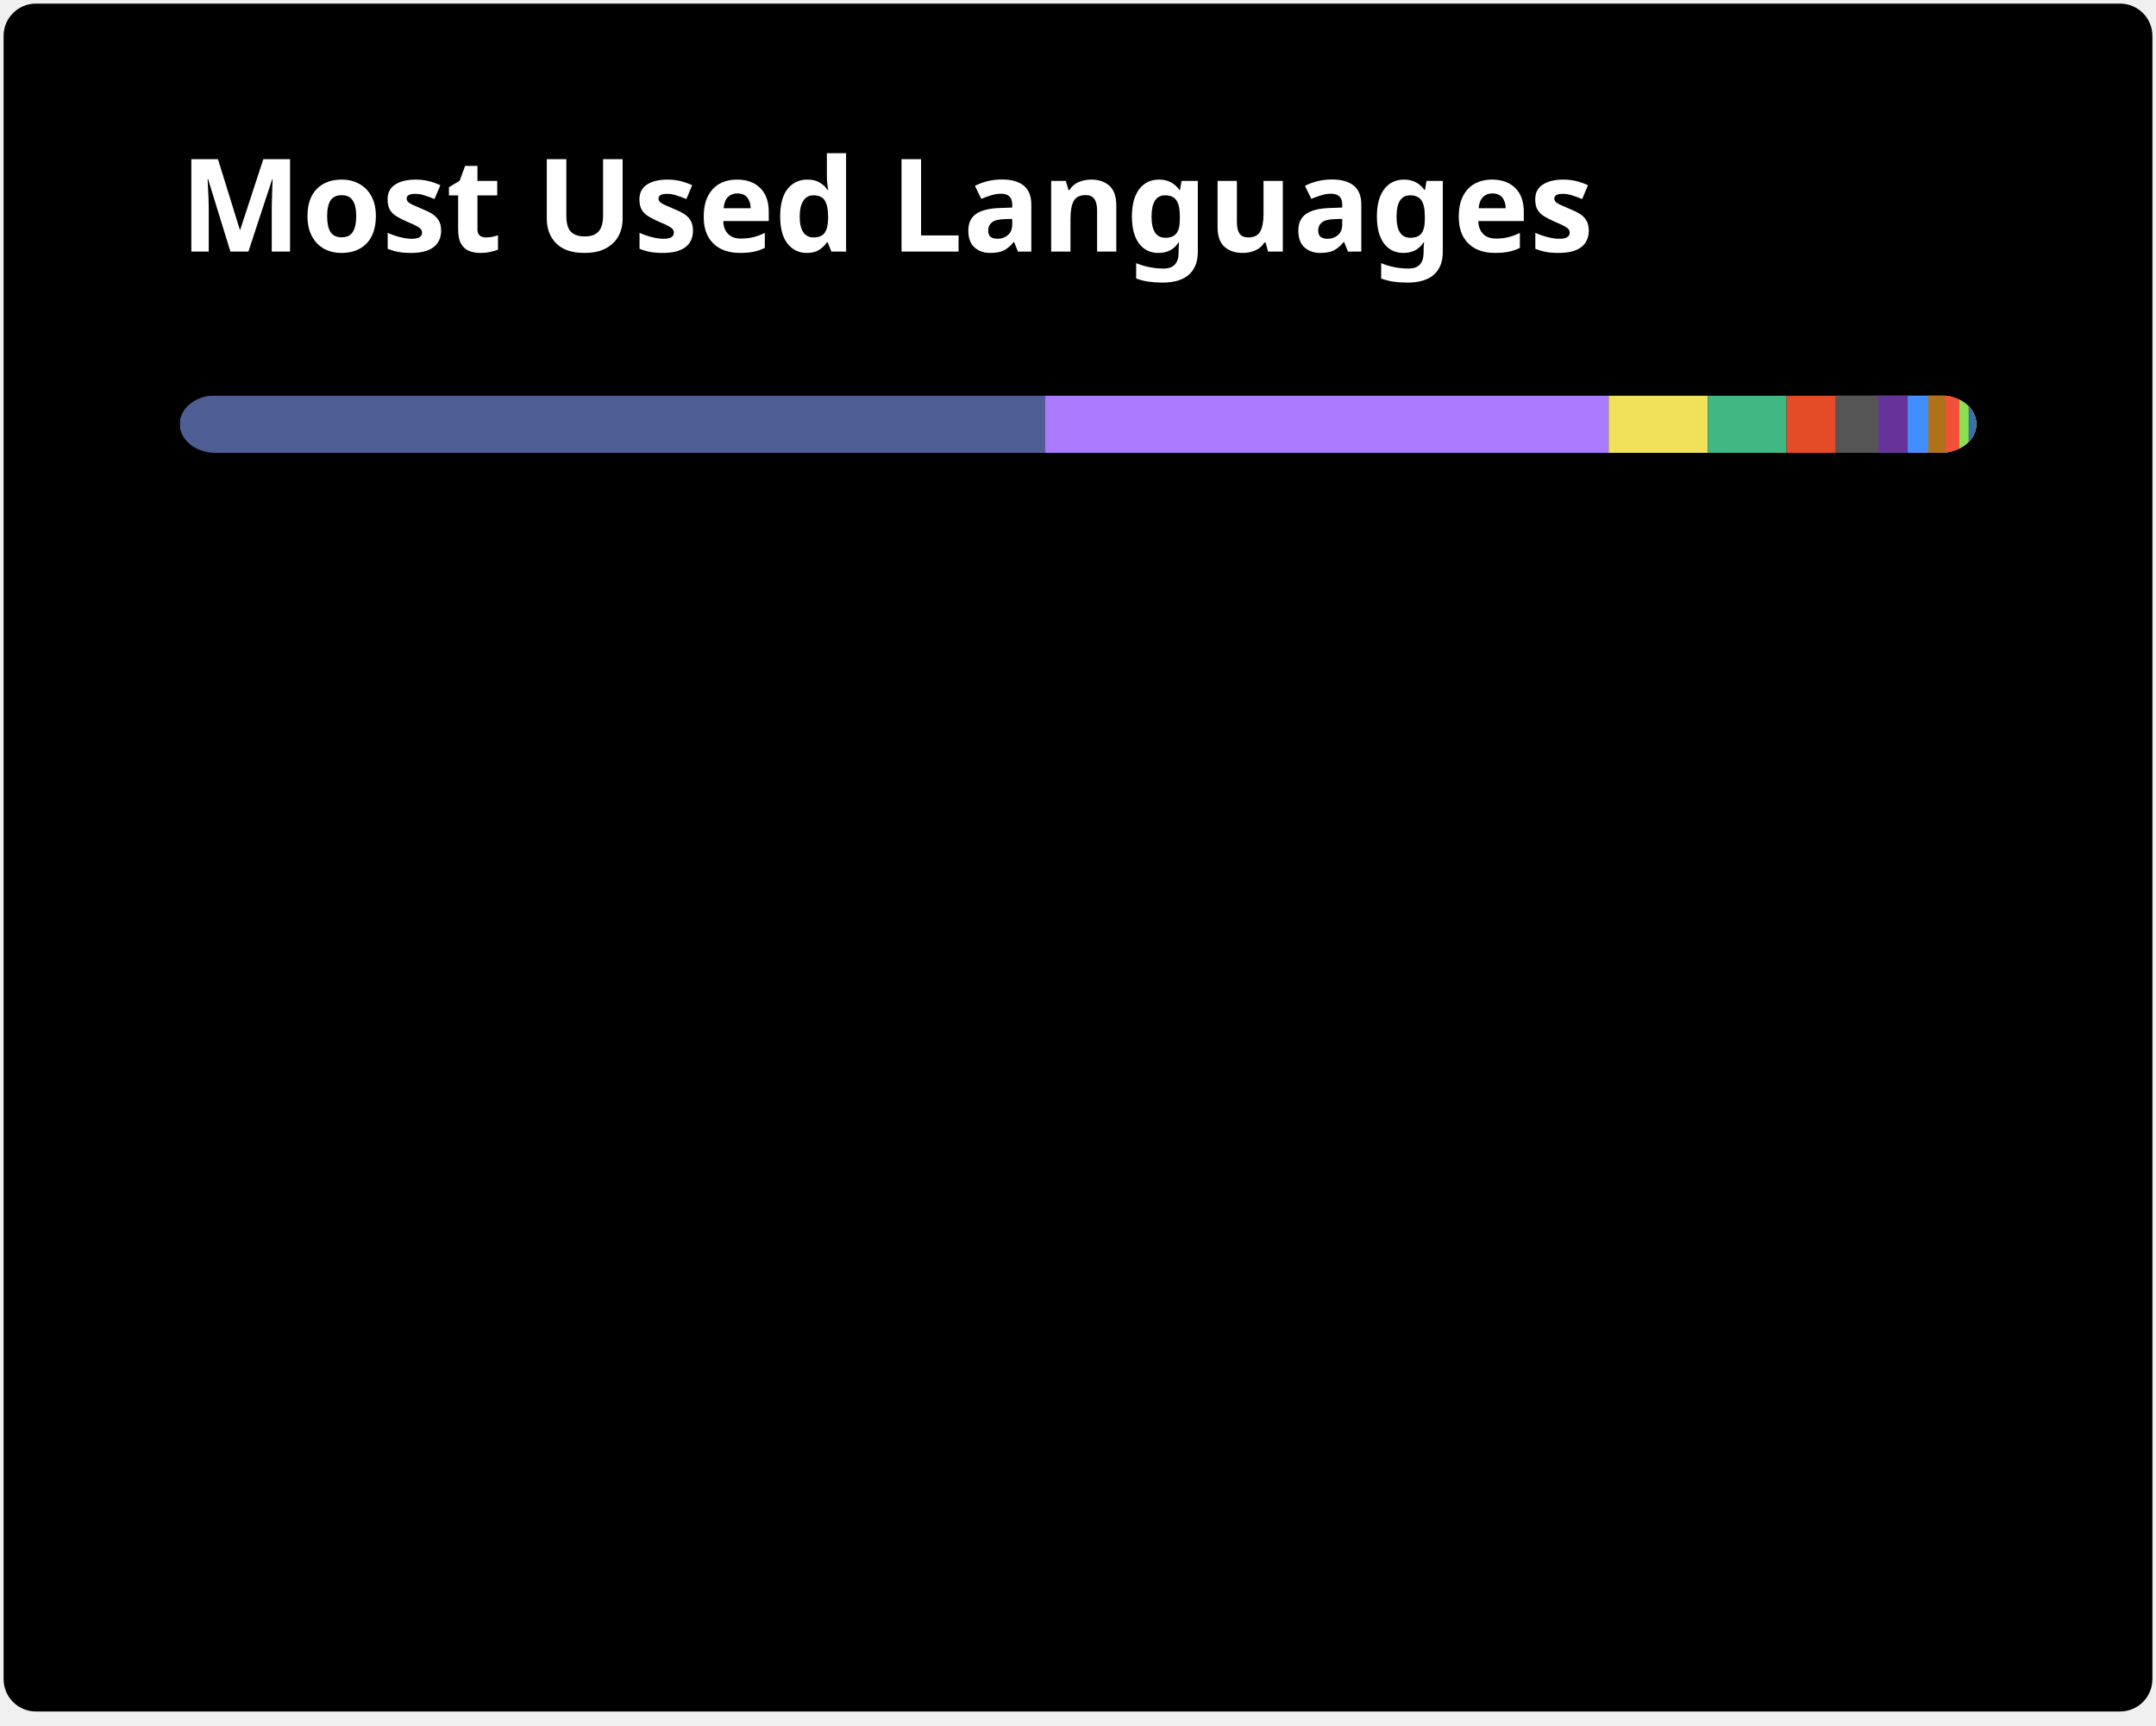
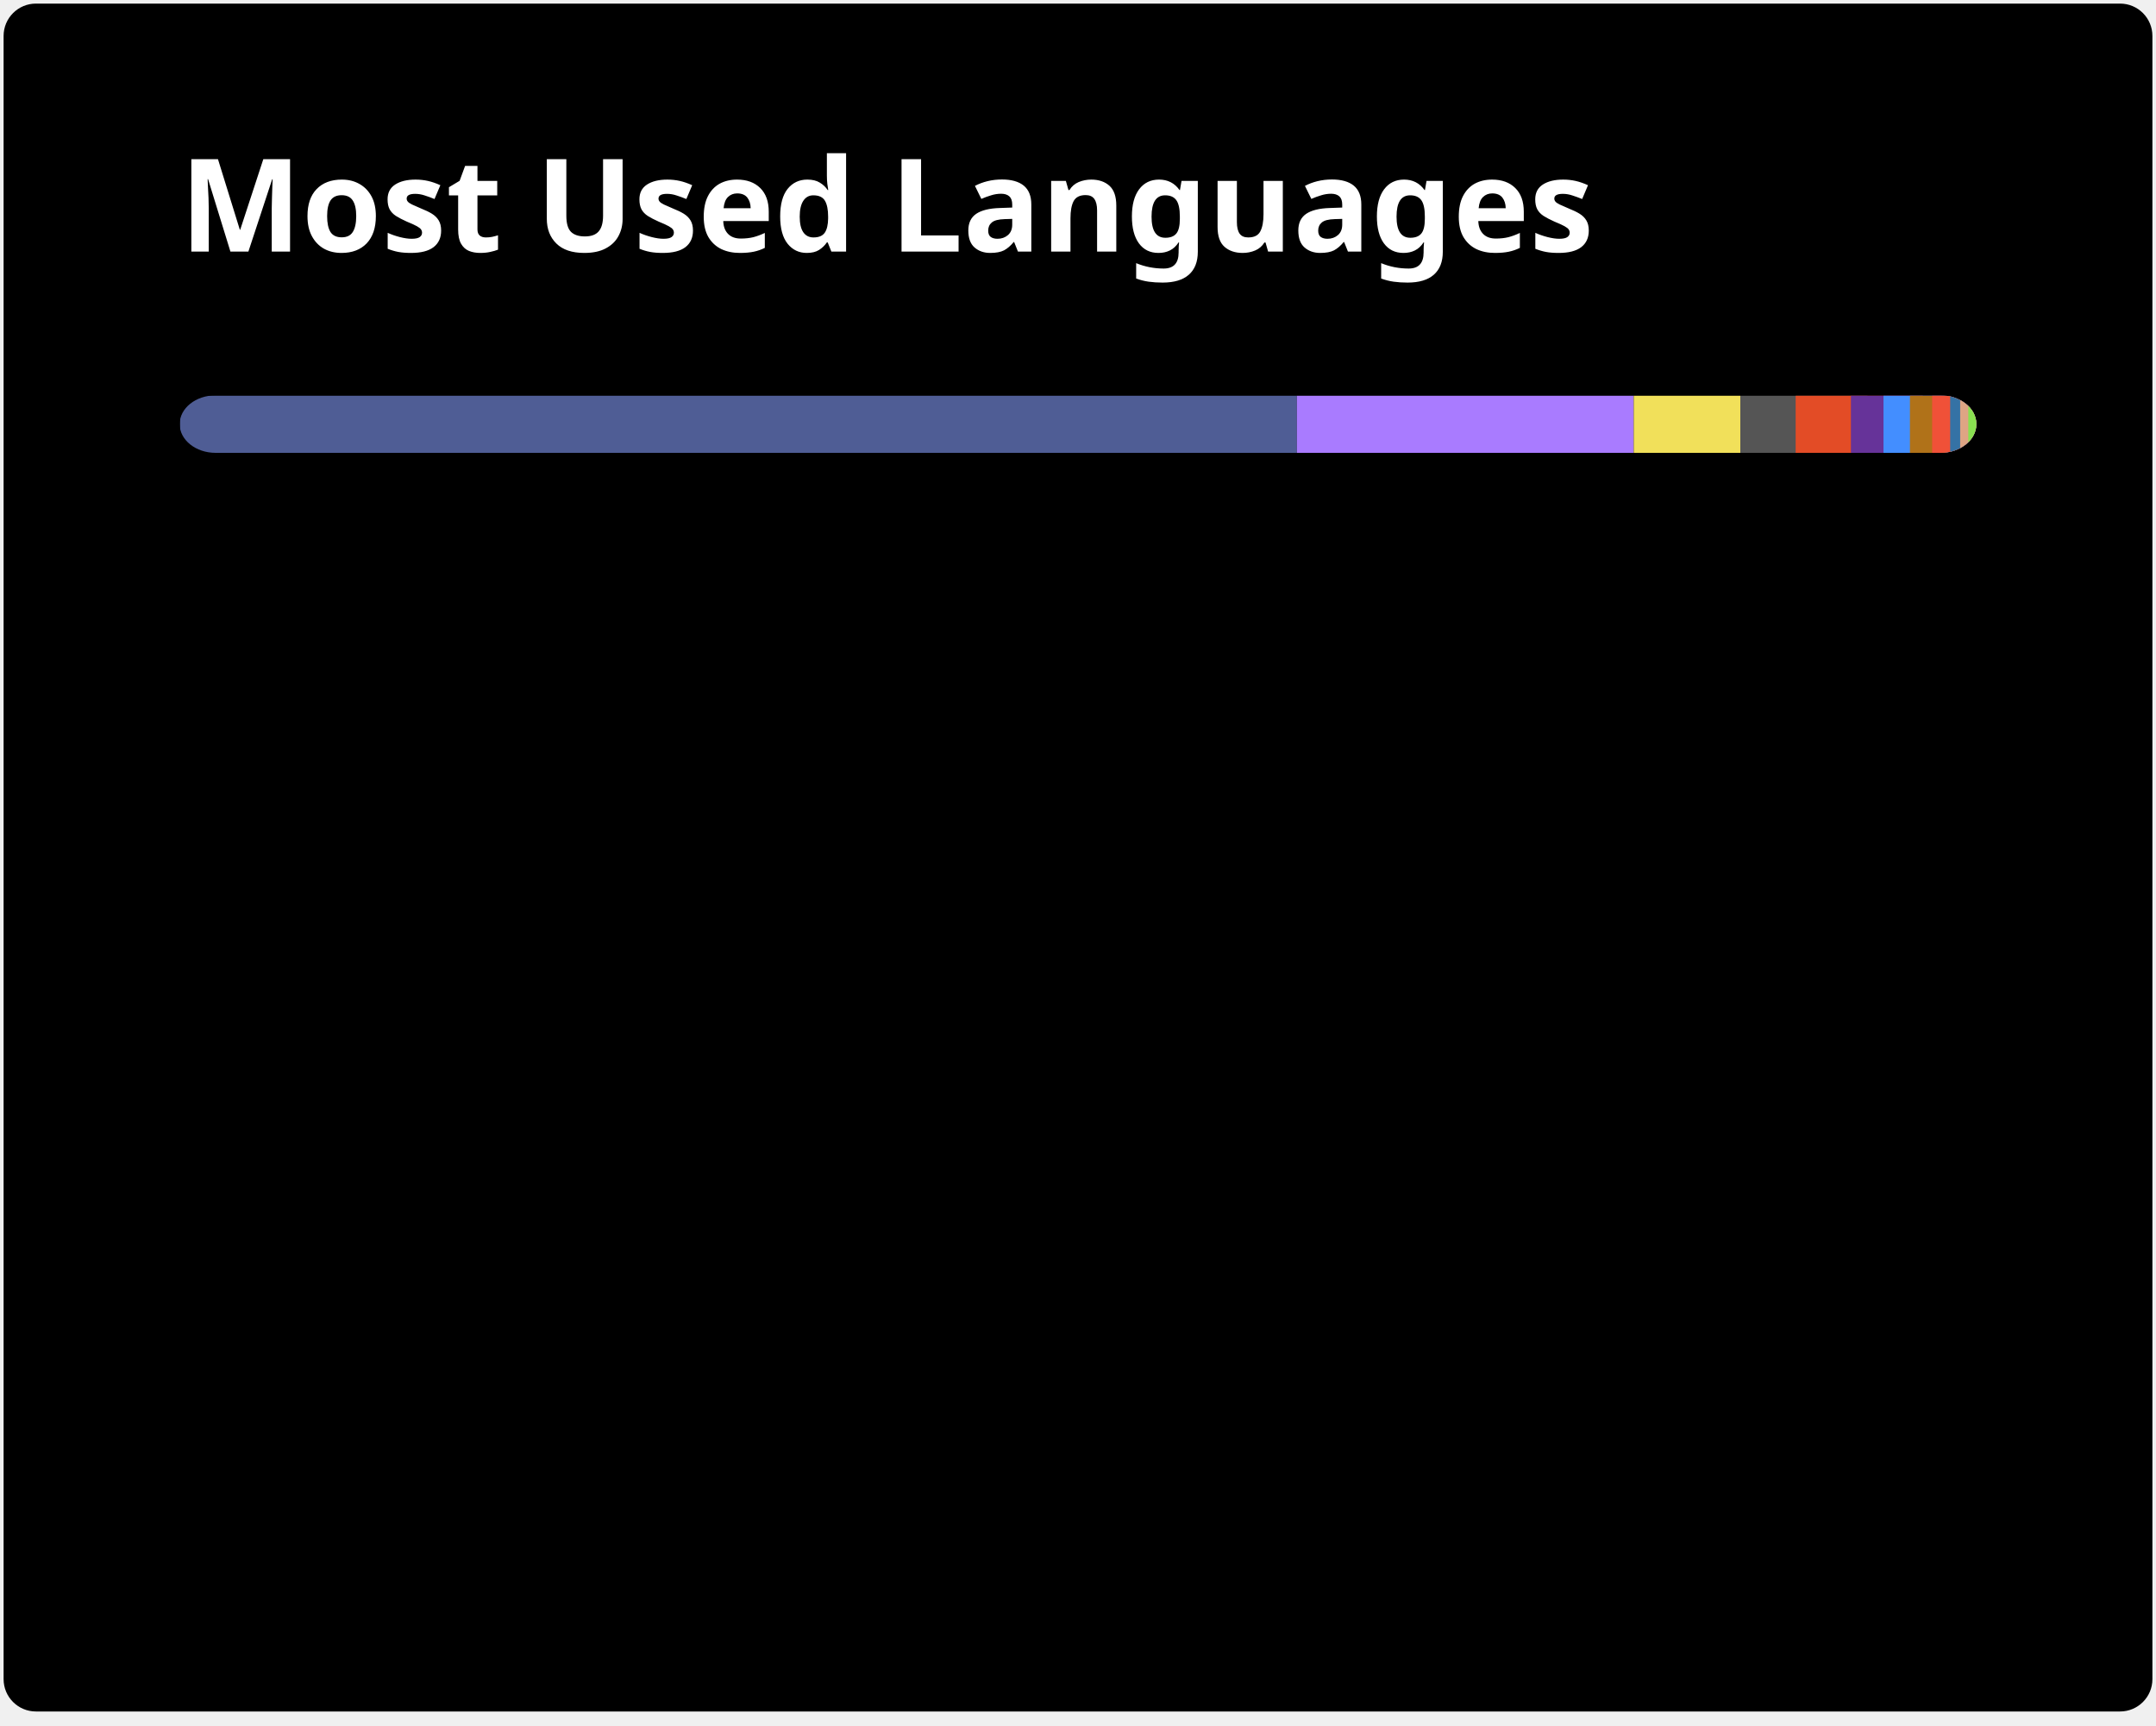
<svg xmlns="http://www.w3.org/2000/svg" width="300" height="240" viewBox="0 0 300 240" fill="none" role="img" aria-labelledby="descId">
  <style>
          .header {
            font: 600 18px 'Segoe UI', Ubuntu, Sans-Serif;
            fill: #fff;
            animation: fadeInAnimation 0.8s ease-in-out forwards;
          }
          @supports(-moz-appearance: auto) {
            /* Selector detects Firefox */
            .header { font-size: 15.5px; }
          }
          
    @keyframes slideInAnimation {
      from {
        width: 0;
      }
      to {
        width: calc(100%-100px);
      }
    }
    @keyframes growWidthAnimation {
      from {
        width: 0;
      }
      to {
        width: 100%;
      }
    }
    .stat {
      font: 600 14px 'Segoe UI', Ubuntu, "Helvetica Neue", Sans-Serif; fill: #9f9f9f;
    }
    @supports(-moz-appearance: auto) {
      /* Selector detects Firefox */
      .stat { font-size:12px; }
    }
    .bold { font-weight: 700 }
    .lang-name {
      font: 400 11px "Segoe UI", Ubuntu, Sans-Serif;
      fill: #9f9f9f;
    }
    .stagger {
      opacity: 0;
      animation: fadeInAnimation 0.3s ease-in-out forwards;
    }
    #rect-mask rect{
      animation: slideInAnimation 1s ease-in-out forwards;
    }
    .lang-progress{
      animation: growWidthAnimation 0.6s ease-in-out forwards;
    }
    

          
      /* Animations */
      @keyframes scaleInAnimation {
        from {
          transform: translate(-5px, 5px) scale(0);
        }
        to {
          transform: translate(-5px, 5px) scale(1);
        }
      }
      @keyframes fadeInAnimation {
        from {
          opacity: 0;
        }
        to {
          opacity: 1;
        }
      }
    
          
        </style>
  <rect data-testid="card-bg" x="0.5" y="0.5" rx="4.5" height="99%" stroke="#e4e2e2" width="299" fill="#000000" stroke-opacity="0" />
  <g data-testid="card-title" transform="translate(25, 35)">
    <g transform="translate(0, 0)">
      <text x="0" y="0" class="header" data-testid="header">Most Used Languages</text>
    </g>
  </g>
  <g data-testid="main-card-body" transform="translate(0, 55)">
    <svg data-testid="lang-items" x="25">
      <mask id="rect-mask">
        <rect x="0" y="0" width="250" height="8" fill="white" rx="5" />
      </mask>
-       <rect mask="url(#rect-mask)" data-testid="lang-progress" x="0" y="0" width="120.39" height="8" fill="#4F5D95" />
-       <rect mask="url(#rect-mask)" data-testid="lang-progress" x="120.39" y="0" width="78.44" height="8" fill="#A97BFF" />
-       <rect mask="url(#rect-mask)" data-testid="lang-progress" x="198.83" y="0" width="13.82" height="8" fill="#f1e05a" />
-       <rect mask="url(#rect-mask)" data-testid="lang-progress" x="212.65" y="0" width="10.95" height="8" fill="#41b883" />
-       <rect mask="url(#rect-mask)" data-testid="lang-progress" x="223.6" y="0" width="16.78" height="8" fill="#e34c26" />
-       <rect mask="url(#rect-mask)" data-testid="lang-progress" x="230.38" y="0" width="15.96" height="8" fill="#555555" />
-       <rect mask="url(#rect-mask)" data-testid="lang-progress" x="236.34" y="0" width="14.11" height="8" fill="#663399" />
-       <rect mask="url(#rect-mask)" data-testid="lang-progress" x="240.45" y="0" width="12.85" height="8" fill="#438eff" />
-       <rect mask="url(#rect-mask)" data-testid="lang-progress" x="243.3" y="0" width="12.39" height="8" fill="#b07219" />
-       <rect mask="url(#rect-mask)" data-testid="lang-progress" x="245.69" y="0" width="11.94" height="8" fill="#F05138" />
-       <rect mask="url(#rect-mask)" data-testid="lang-progress" x="247.63" y="0" width="11.29" height="8" fill="#89e051" />
-       <rect mask="url(#rect-mask)" data-testid="lang-progress" x="248.92" y="0" width="11.07" height="8" fill="#3572A5" />
+       <rect mask="url(#rect-mask)" data-testid="lang-progress" x="0" y="0" width="155.45" height="8" fill="#4F5D95" />
+       <rect mask="url(#rect-mask)" data-testid="lang-progress" x="155.45" y="0" width="46.88" height="8" fill="#A97BFF" />
+       <rect mask="url(#rect-mask)" data-testid="lang-progress" x="202.33" y="0" width="14.83" height="8" fill="#f1e05a" />
+       <rect mask="url(#rect-mask)" data-testid="lang-progress" x="217.16" y="0" width="17.7" height="8" fill="#555555" />
+       <rect mask="url(#rect-mask)" data-testid="lang-progress" x="224.86" y="0" width="17.69" height="8" fill="#e34c26" />
+       <rect mask="url(#rect-mask)" data-testid="lang-progress" x="232.55" y="0" width="14.53" height="8" fill="#663399" />
+       <rect mask="url(#rect-mask)" data-testid="lang-progress" x="237.08" y="0" width="13.68" height="8" fill="#438eff" />
+       <rect mask="url(#rect-mask)" data-testid="lang-progress" x="240.76" y="0" width="13.09" height="8" fill="#b07219" />
+       <rect mask="url(#rect-mask)" data-testid="lang-progress" x="243.85" y="0" width="12.51" height="8" fill="#F05138" />
+       <rect mask="url(#rect-mask)" data-testid="lang-progress" x="246.36" y="0" width="11.39" height="8" fill="#3572A5" />
+       <rect mask="url(#rect-mask)" data-testid="lang-progress" x="247.75" y="0" width="11.13" height="8" fill="#dea584" />
+       <rect mask="url(#rect-mask)" data-testid="lang-progress" x="248.88" y="0" width="11.12" height="8" fill="#89e051" />
      <g transform="translate(0, 25)">
        <g transform="translate(0, 0)">
          <g transform="translate(0, 0)">
            <g class="stagger" style="animation-delay: 450ms">
              <circle cx="5" cy="6" r="5" fill="#4F5D95" />
              <text data-testid="lang-name" x="15" y="10" class="lang-name">
-         PHP 48.16%
+         PHP 62.18%
      </text>
            </g>
          </g>
          <g transform="translate(0, 25)">
            <g class="stagger" style="animation-delay: 600ms">
              <circle cx="5" cy="6" r="5" fill="#A97BFF" />
              <text data-testid="lang-name" x="15" y="10" class="lang-name">
-         Kotlin 31.38%
+         Kotlin 18.75%
      </text>
            </g>
          </g>
          <g transform="translate(0, 50)">
            <g class="stagger" style="animation-delay: 750ms">
              <circle cx="5" cy="6" r="5" fill="#f1e05a" />
              <text data-testid="lang-name" x="15" y="10" class="lang-name">
-         JavaScript 5.53%
+         JavaScript 5.93%
      </text>
            </g>
          </g>
          <g transform="translate(0, 75)">
            <g class="stagger" style="animation-delay: 900ms">
-               <circle cx="5" cy="6" r="5" fill="#41b883" />
-               <text data-testid="lang-name" x="15" y="10" class="lang-name">
-         Vue 4.38%
+               <circle cx="5" cy="6" r="5" fill="#555555" />
+               <text data-testid="lang-name" x="15" y="10" class="lang-name">
+         C 3.08%
      </text>
            </g>
          </g>
          <g transform="translate(0, 100)">
            <g class="stagger" style="animation-delay: 1050ms">
              <circle cx="5" cy="6" r="5" fill="#e34c26" />
              <text data-testid="lang-name" x="15" y="10" class="lang-name">
-         HTML 2.71%
+         HTML 3.08%
      </text>
            </g>
          </g>
          <g transform="translate(0, 125)">
            <g class="stagger" style="animation-delay: 1200ms">
-               <circle cx="5" cy="6" r="5" fill="#555555" />
-               <text data-testid="lang-name" x="15" y="10" class="lang-name">
-         C 2.38%
+               <circle cx="5" cy="6" r="5" fill="#663399" />
+               <text data-testid="lang-name" x="15" y="10" class="lang-name">
+         CSS 1.81%
      </text>
            </g>
          </g>
        </g>
        <g transform="translate(150, 0)">
          <g transform="translate(0, 0)">
            <g class="stagger" style="animation-delay: 450ms">
-               <circle cx="5" cy="6" r="5" fill="#663399" />
-               <text data-testid="lang-name" x="15" y="10" class="lang-name">
-         CSS 1.64%
+               <circle cx="5" cy="6" r="5" fill="#438eff" />
+               <text data-testid="lang-name" x="15" y="10" class="lang-name">
+         Objective-C 1.47%
      </text>
            </g>
          </g>
          <g transform="translate(0, 25)">
            <g class="stagger" style="animation-delay: 600ms">
-               <circle cx="5" cy="6" r="5" fill="#438eff" />
-               <text data-testid="lang-name" x="15" y="10" class="lang-name">
-         Objective-C 1.14%
+               <circle cx="5" cy="6" r="5" fill="#b07219" />
+               <text data-testid="lang-name" x="15" y="10" class="lang-name">
+         Java 1.24%
      </text>
            </g>
          </g>
          <g transform="translate(0, 50)">
            <g class="stagger" style="animation-delay: 750ms">
-               <circle cx="5" cy="6" r="5" fill="#b07219" />
-               <text data-testid="lang-name" x="15" y="10" class="lang-name">
-         Java 0.96%
+               <circle cx="5" cy="6" r="5" fill="#F05138" />
+               <text data-testid="lang-name" x="15" y="10" class="lang-name">
+         Swift 1.00%
      </text>
            </g>
          </g>
          <g transform="translate(0, 75)">
            <g class="stagger" style="animation-delay: 900ms">
-               <circle cx="5" cy="6" r="5" fill="#F05138" />
-               <text data-testid="lang-name" x="15" y="10" class="lang-name">
-         Swift 0.78%
+               <circle cx="5" cy="6" r="5" fill="#3572A5" />
+               <text data-testid="lang-name" x="15" y="10" class="lang-name">
+         Python 0.55%
      </text>
            </g>
          </g>
          <g transform="translate(0, 100)">
            <g class="stagger" style="animation-delay: 1050ms">
-               <circle cx="5" cy="6" r="5" fill="#89e051" />
-               <text data-testid="lang-name" x="15" y="10" class="lang-name">
-         Shell 0.51%
+               <circle cx="5" cy="6" r="5" fill="#dea584" />
+               <text data-testid="lang-name" x="15" y="10" class="lang-name">
+         Rust 0.45%
      </text>
            </g>
          </g>
          <g transform="translate(0, 125)">
            <g class="stagger" style="animation-delay: 1200ms">
-               <circle cx="5" cy="6" r="5" fill="#3572A5" />
-               <text data-testid="lang-name" x="15" y="10" class="lang-name">
-         Python 0.43%
+               <circle cx="5" cy="6" r="5" fill="#89e051" />
+               <text data-testid="lang-name" x="15" y="10" class="lang-name">
+         Shell 0.45%
      </text>
            </g>
          </g>
        </g>
      </g>
    </svg>
  </g>
</svg>
